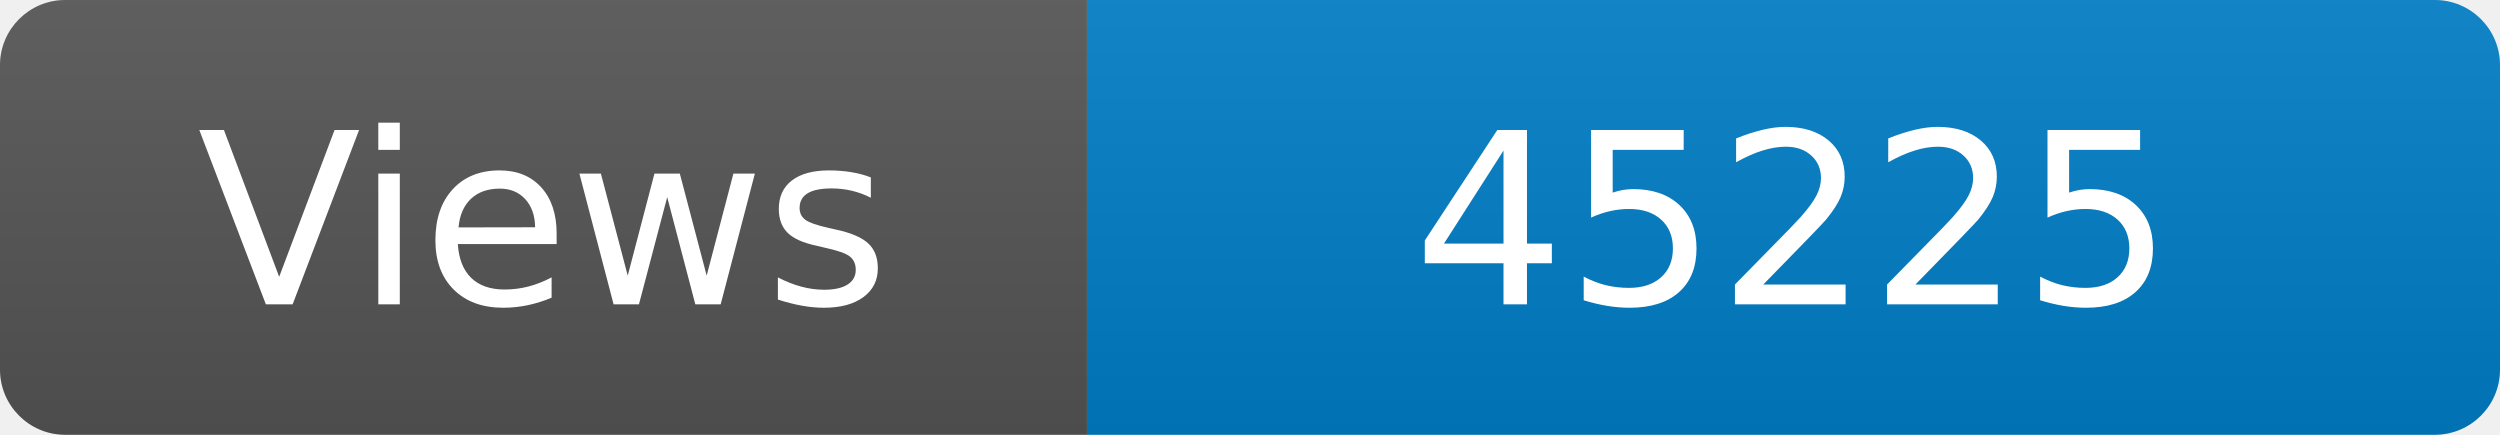
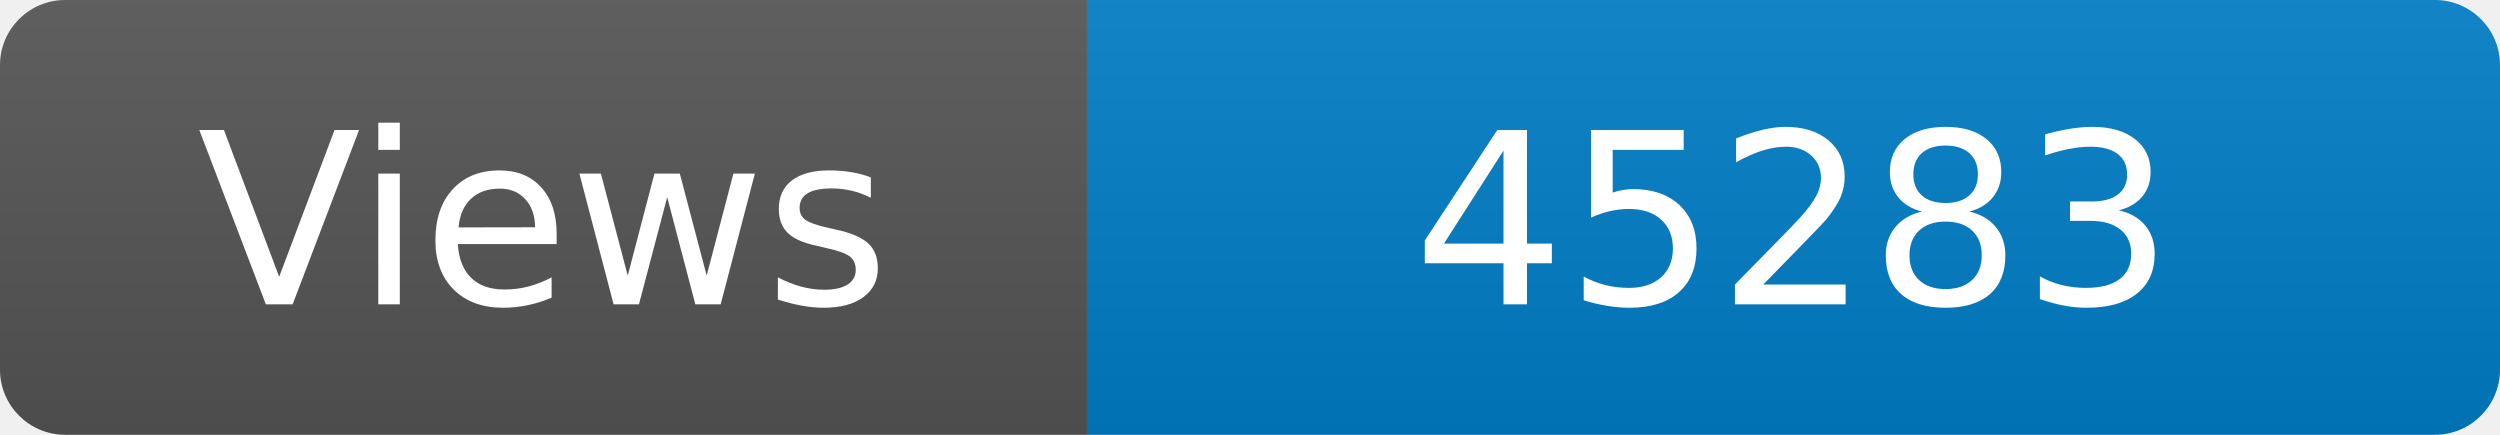
<svg xmlns="http://www.w3.org/2000/svg" width="115" height="20" role="img" aria-label="Maintained?: yes">
  <linearGradient id="s" x2="0" y2="100%">
    <stop offset="0" stop-color="#bbb" stop-opacity=".1" />
    <stop offset="1" stop-opacity=".1" />
  </linearGradient>
  <clipPath id="r">
    <rect width="115" height="20" rx="3" fill="#fff" />
  </clipPath>
  <g clip-path="url(#r)">
    <rect width="50" height="20" fill="#555" />
    <rect x="50" width="160" height="20" fill="#007ec6" />
    <rect width="115" height="20" fill="url(#s)" />
  </g>
  <g fill="#fff" text-anchor="middle" font-family="Verdana,Geneva,DejaVu Sans,sans-serif" font-size="110">
    <text x="250" y="140" transform="scale(.1)" fill="#fff">Views</text>
-     <text x="825" y="140" transform="scale(.1)" fill="#fff">45225</text>
+     <text x="825" y="140" transform="scale(.1)" fill="#fff">45283</text>
  </g>
</svg>
